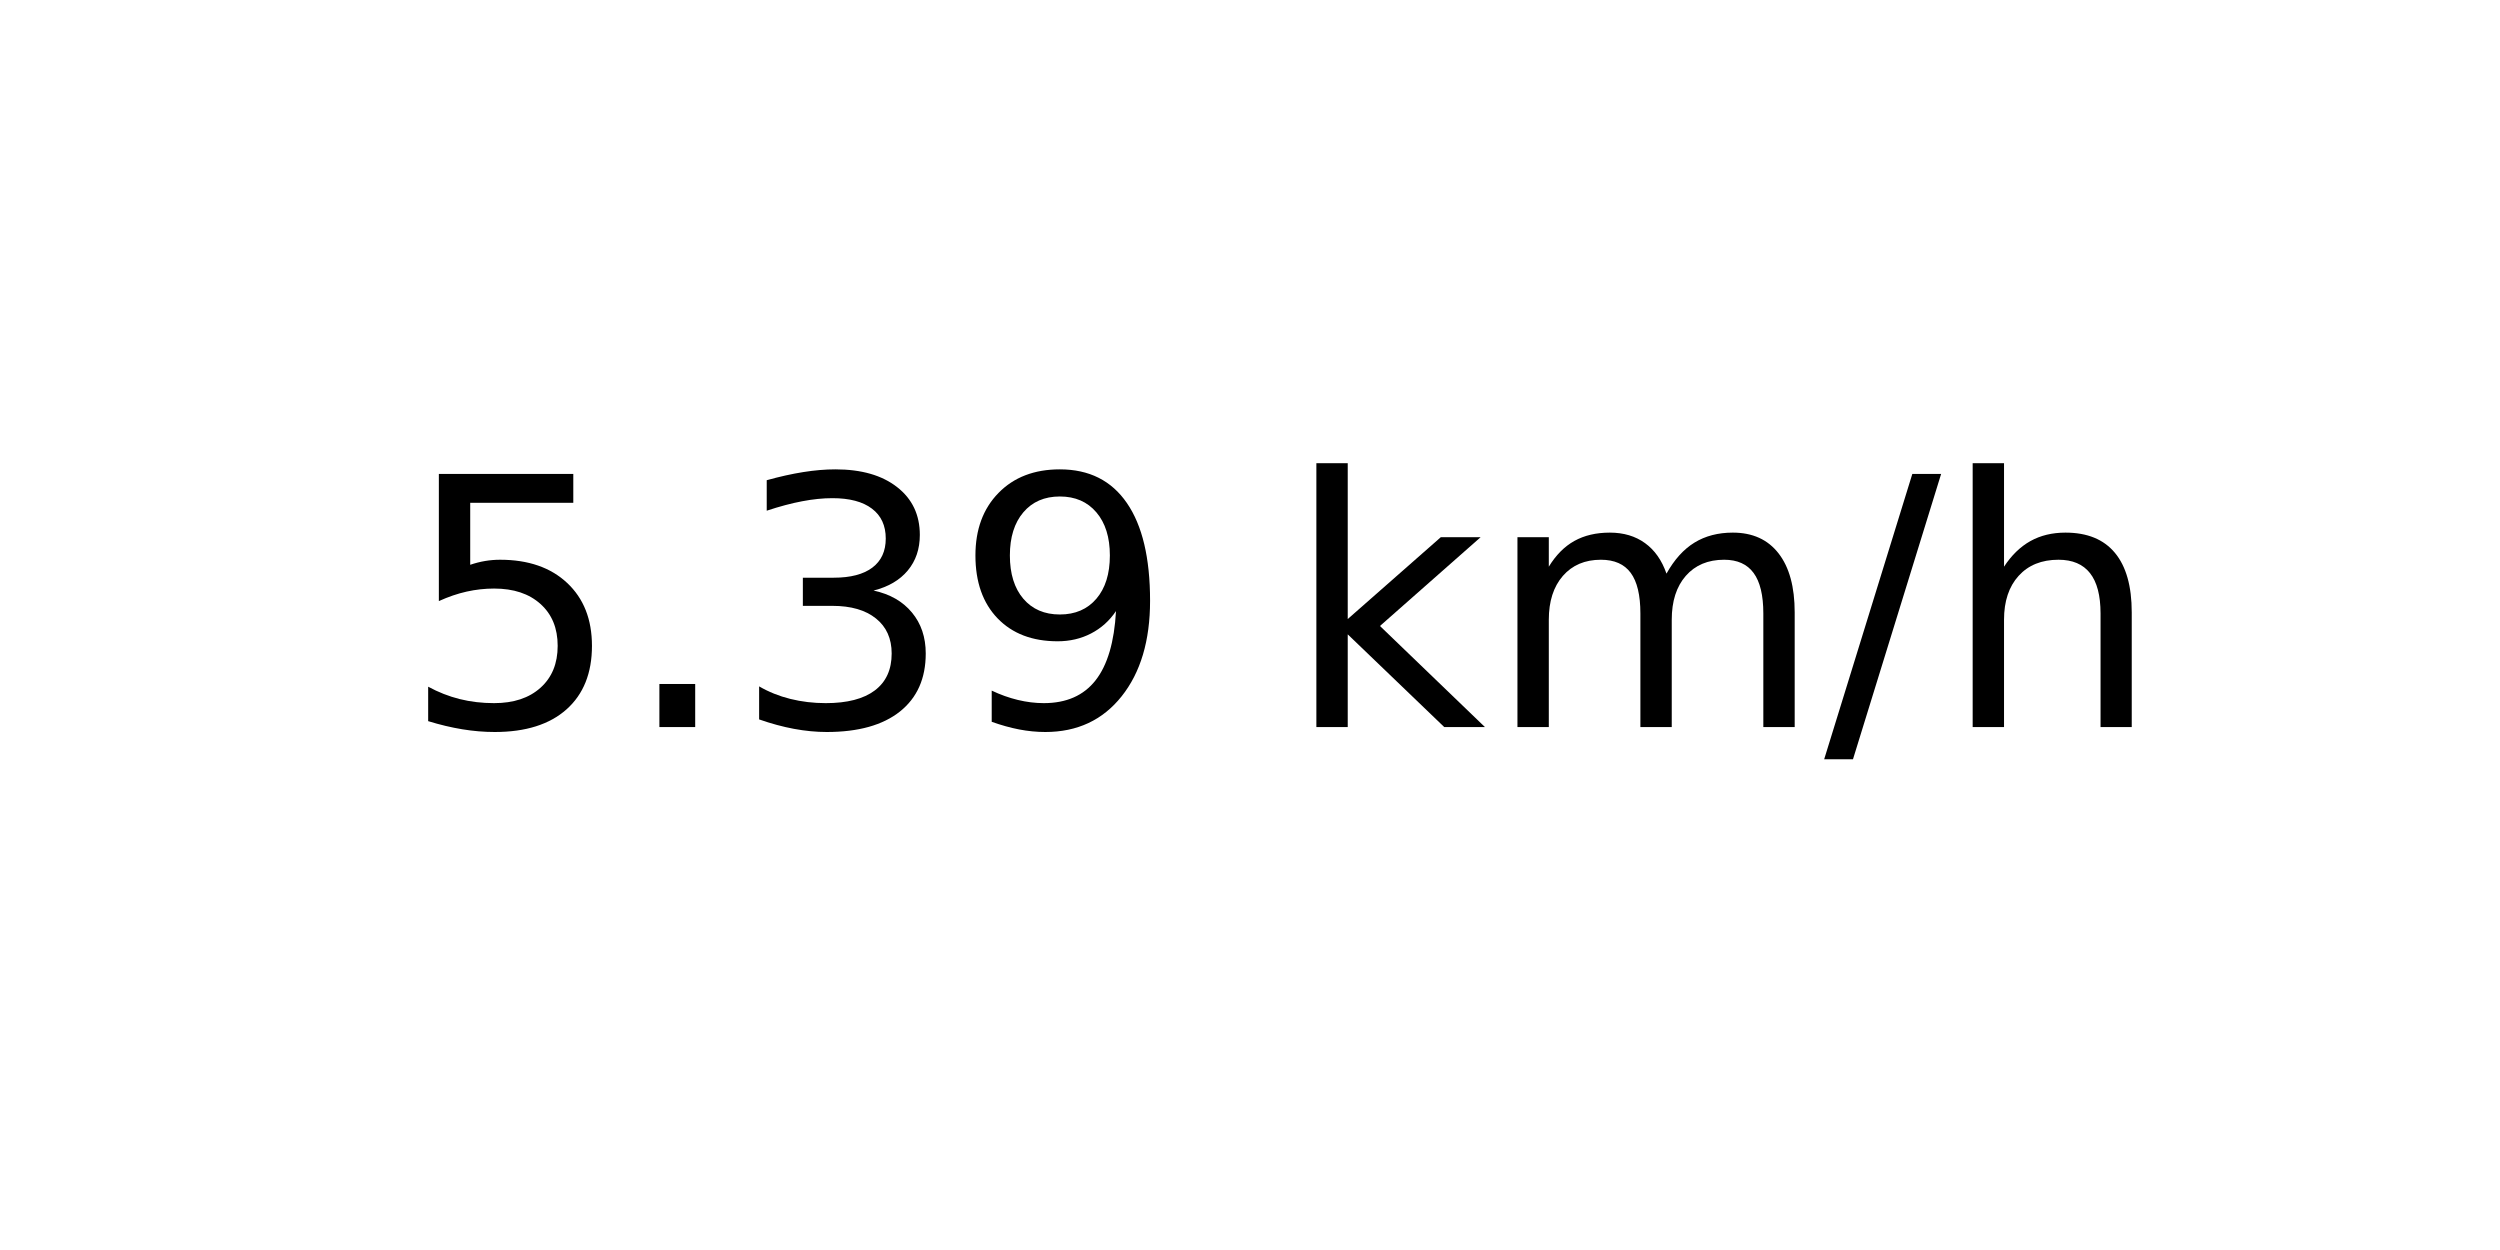
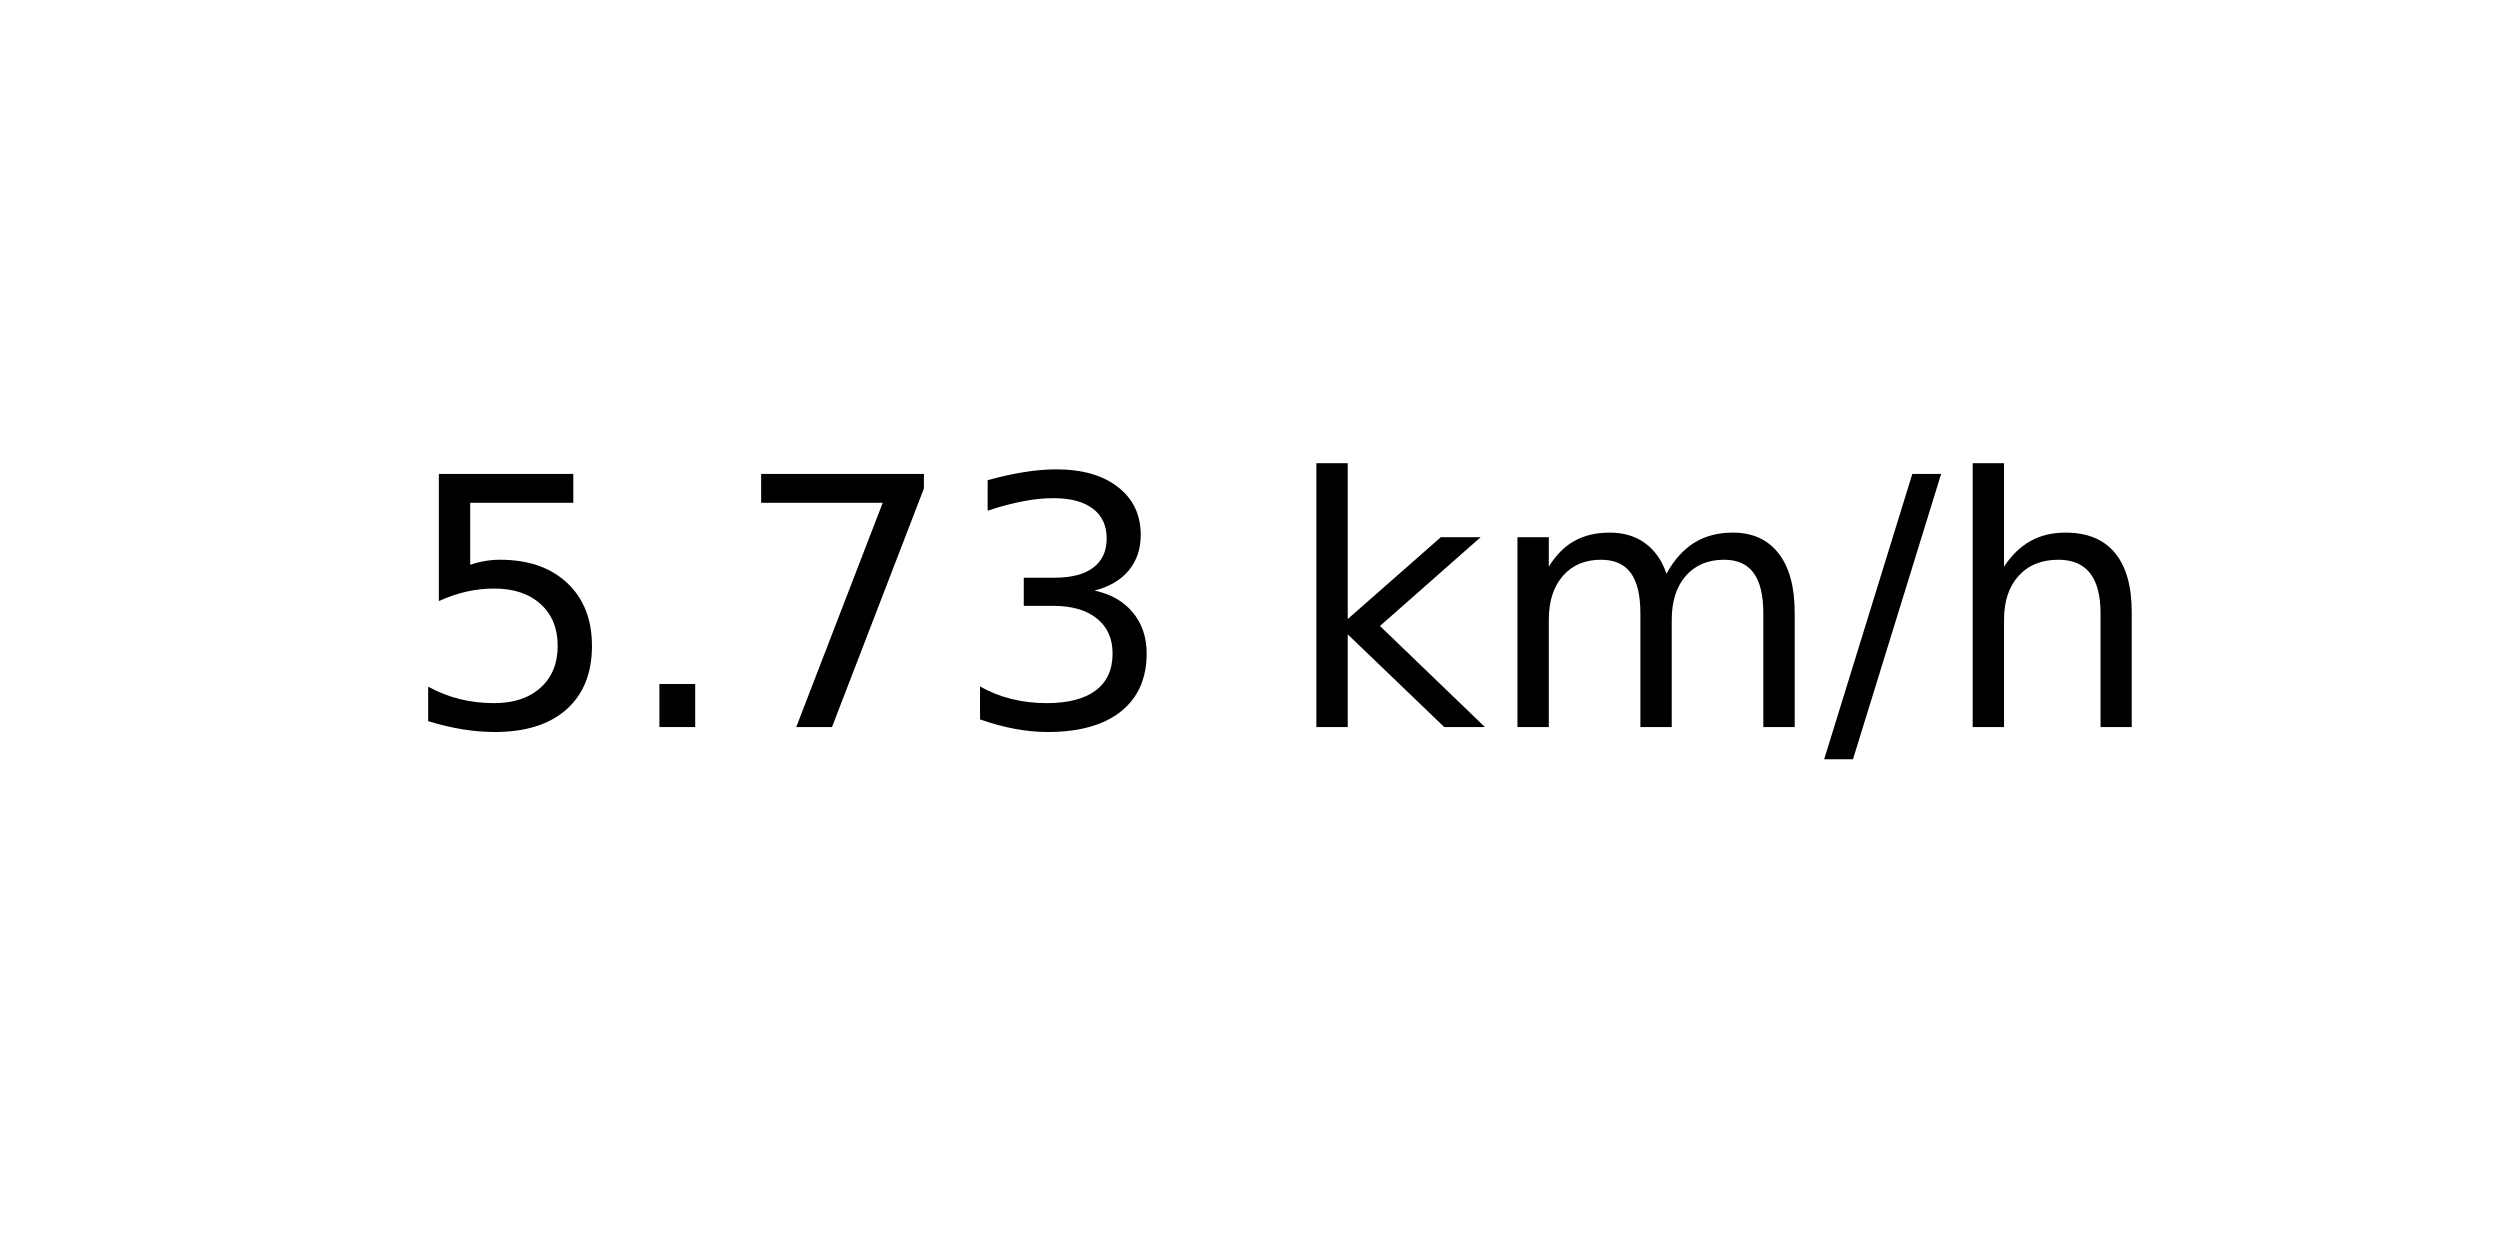
<svg xmlns="http://www.w3.org/2000/svg" xmlns:xlink="http://www.w3.org/1999/xlink" width="72pt" height="36pt" viewBox="0 0 72 36" version="1.1">
  <defs>
    <style type="text/css">*{stroke-linejoin: round; stroke-linecap: butt}</style>
  </defs>
  <g id="figure_1">
    <g id="axes_1">
      <g id="text_1">
        <g transform="translate(11.55937 20.93937) scale(0.1 -0.1)">
          <defs>
            <path id="DejaVuSans-35" d="M 691 4666  L 3169 4666  L 3169 4134  L 1269 4134  L 1269 2991  Q 1406 3038 1543 3061  Q 1681 3084 1819 3084  Q 2600 3084 3056 2656  Q 3513 2228 3513 1497  Q 3513 744 3044 326  Q 2575 -91 1722 -91  Q 1428 -91 1123 -41  Q 819 9 494 109  L 494 744  Q 775 591 1075 516  Q 1375 441 1709 441  Q 2250 441 2565 725  Q 2881 1009 2881 1497  Q 2881 1984 2565 2268  Q 2250 2553 1709 2553  Q 1456 2553 1204 2497  Q 953 2441 691 2322  L 691 4666  z " transform="scale(0.015625)" />
            <path id="DejaVuSans-2e" d="M 684 794  L 1344 794  L 1344 0  L 684 0  L 684 794  z " transform="scale(0.015625)" />
+             <path id="DejaVuSans-37" d="M 525 4666  L 3525 4666  L 3525 4397  L 1831 0  L 1172 0  L 2766 4134  L 525 4134  L 525 4666  z " transform="scale(0.015625)" />
            <path id="DejaVuSans-33" d="M 2597 2516  Q 3050 2419 3304 2112  Q 3559 1806 3559 1356  Q 3559 666 3084 287  Q 2609 -91 1734 -91  Q 1441 -91 1130 -33  Q 819 25 488 141  L 488 750  Q 750 597 1062 519  Q 1375 441 1716 441  Q 2309 441 2620 675  Q 2931 909 2931 1356  Q 2931 1769 2642 2001  Q 2353 2234 1838 2234  L 1294 2234  L 1294 2753  L 1863 2753  Q 2328 2753 2575 2939  Q 2822 3125 2822 3475  Q 2822 3834 2567 4026  Q 2313 4219 1838 4219  Q 1578 4219 1281 4162  Q 984 4106 628 3988  L 628 4550  Q 988 4650 1302 4700  Q 1616 4750 1894 4750  Q 2613 4750 3031 4423  Q 3450 4097 3450 3541  Q 3450 3153 3228 2886  Q 3006 2619 2597 2516  z " transform="scale(0.015625)" />
-             <path id="DejaVuSans-39" d="M 703 97  L 703 672  Q 941 559 1184 500  Q 1428 441 1663 441  Q 2288 441 2617 861  Q 2947 1281 2994 2138  Q 2813 1869 2534 1725  Q 2256 1581 1919 1581  Q 1219 1581 811 2004  Q 403 2428 403 3163  Q 403 3881 828 4315  Q 1253 4750 1959 4750  Q 2769 4750 3195 4129  Q 3622 3509 3622 2328  Q 3622 1225 3098 567  Q 2575 -91 1691 -91  Q 1453 -91 1209 -44  Q 966 3 703 97  z M 1959 2075  Q 2384 2075 2632 2365  Q 2881 2656 2881 3163  Q 2881 3666 2632 3958  Q 2384 4250 1959 4250  Q 1534 4250 1286 3958  Q 1038 3666 1038 3163  Q 1038 2656 1286 2365  Q 1534 2075 1959 2075  z " transform="scale(0.015625)" />
            <path id="DejaVuSans-20" transform="scale(0.015625)" />
            <path id="DejaVuSans-6b" d="M 581 4863  L 1159 4863  L 1159 1991  L 2875 3500  L 3609 3500  L 1753 1863  L 3688 0  L 2938 0  L 1159 1709  L 1159 0  L 581 0  L 581 4863  z " transform="scale(0.015625)" />
            <path id="DejaVuSans-6d" d="M 3328 2828  Q 3544 3216 3844 3400  Q 4144 3584 4550 3584  Q 5097 3584 5394 3201  Q 5691 2819 5691 2113  L 5691 0  L 5113 0  L 5113 2094  Q 5113 2597 4934 2840  Q 4756 3084 4391 3084  Q 3944 3084 3684 2787  Q 3425 2491 3425 1978  L 3425 0  L 2847 0  L 2847 2094  Q 2847 2600 2669 2842  Q 2491 3084 2119 3084  Q 1678 3084 1418 2786  Q 1159 2488 1159 1978  L 1159 0  L 581 0  L 581 3500  L 1159 3500  L 1159 2956  Q 1356 3278 1631 3431  Q 1906 3584 2284 3584  Q 2666 3584 2933 3390  Q 3200 3197 3328 2828  z " transform="scale(0.015625)" />
            <path id="DejaVuSans-2f" d="M 1625 4666  L 2156 4666  L 531 -594  L 0 -594  L 1625 4666  z " transform="scale(0.015625)" />
            <path id="DejaVuSans-68" d="M 3513 2113  L 3513 0  L 2938 0  L 2938 2094  Q 2938 2591 2744 2837  Q 2550 3084 2163 3084  Q 1697 3084 1428 2787  Q 1159 2491 1159 1978  L 1159 0  L 581 0  L 581 4863  L 1159 4863  L 1159 2956  Q 1366 3272 1645 3428  Q 1925 3584 2291 3584  Q 2894 3584 3203 3211  Q 3513 2838 3513 2113  z " transform="scale(0.015625)" />
          </defs>
          <use xlink:href="#DejaVuSans-35" />
          <use xlink:href="#DejaVuSans-2e" x="63.623" />
-           <use xlink:href="#DejaVuSans-33" x="95.41" />
-           <use xlink:href="#DejaVuSans-39" x="159.033" />
+           <use xlink:href="#DejaVuSans-37" x="95.41" />
+           <use xlink:href="#DejaVuSans-33" x="159.033" />
          <use xlink:href="#DejaVuSans-20" x="222.656" />
          <use xlink:href="#DejaVuSans-6b" x="254.443" />
          <use xlink:href="#DejaVuSans-6d" x="312.354" />
          <use xlink:href="#DejaVuSans-2f" x="409.766" />
          <use xlink:href="#DejaVuSans-68" x="443.457" />
        </g>
      </g>
    </g>
  </g>
</svg>
